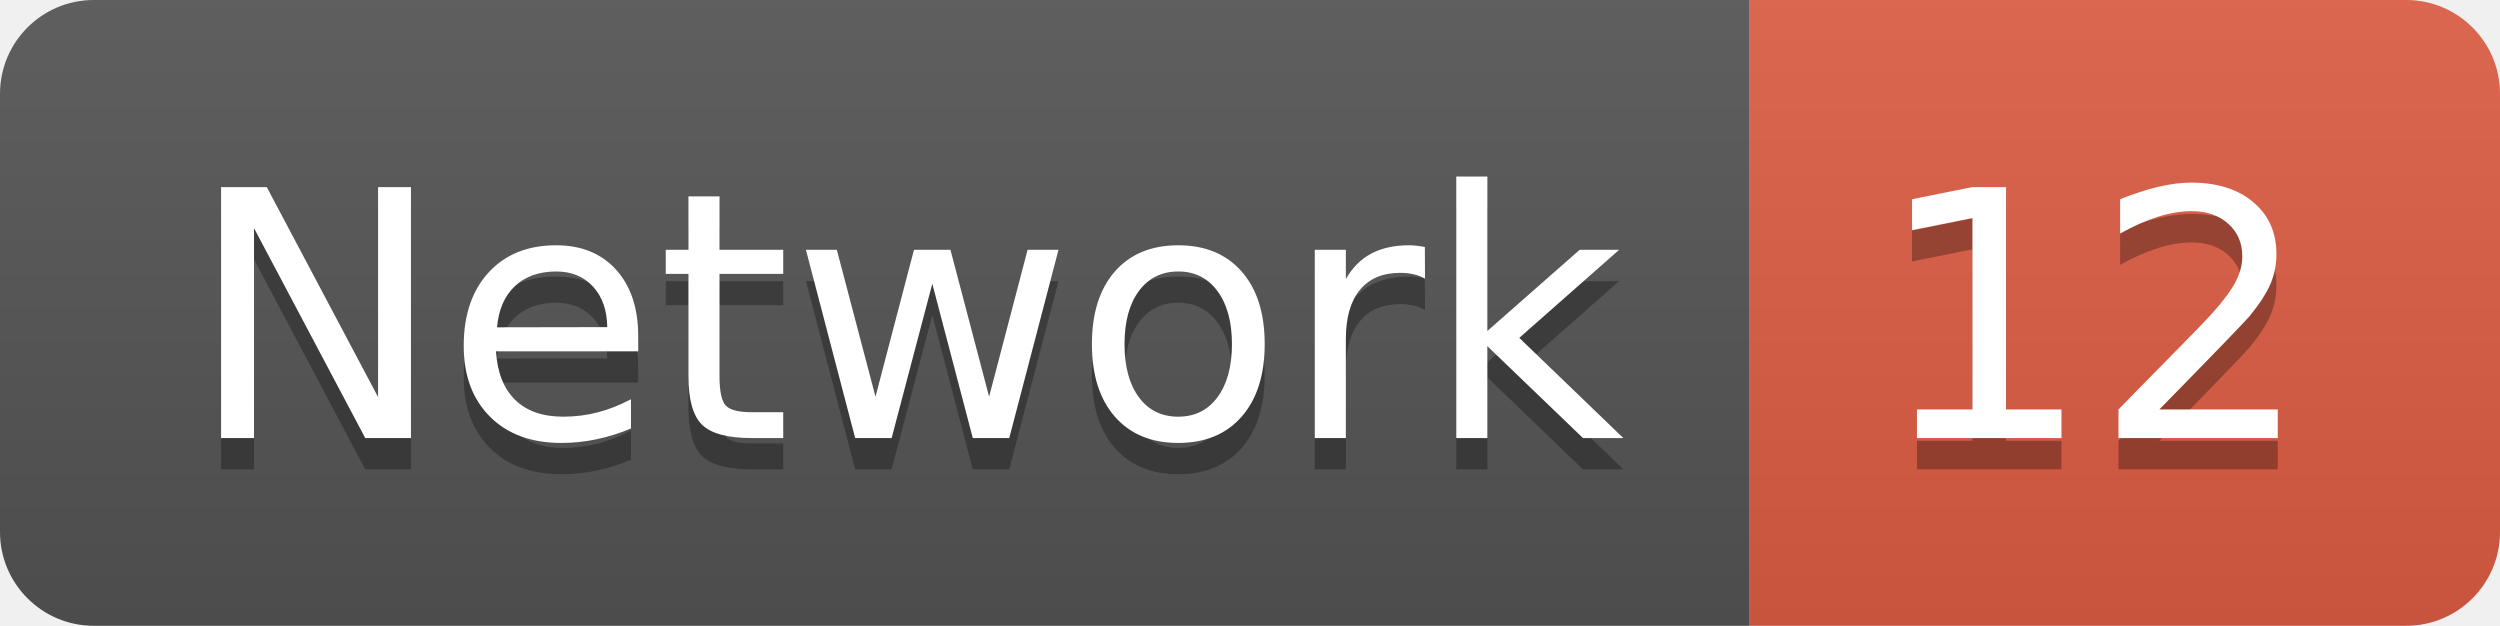
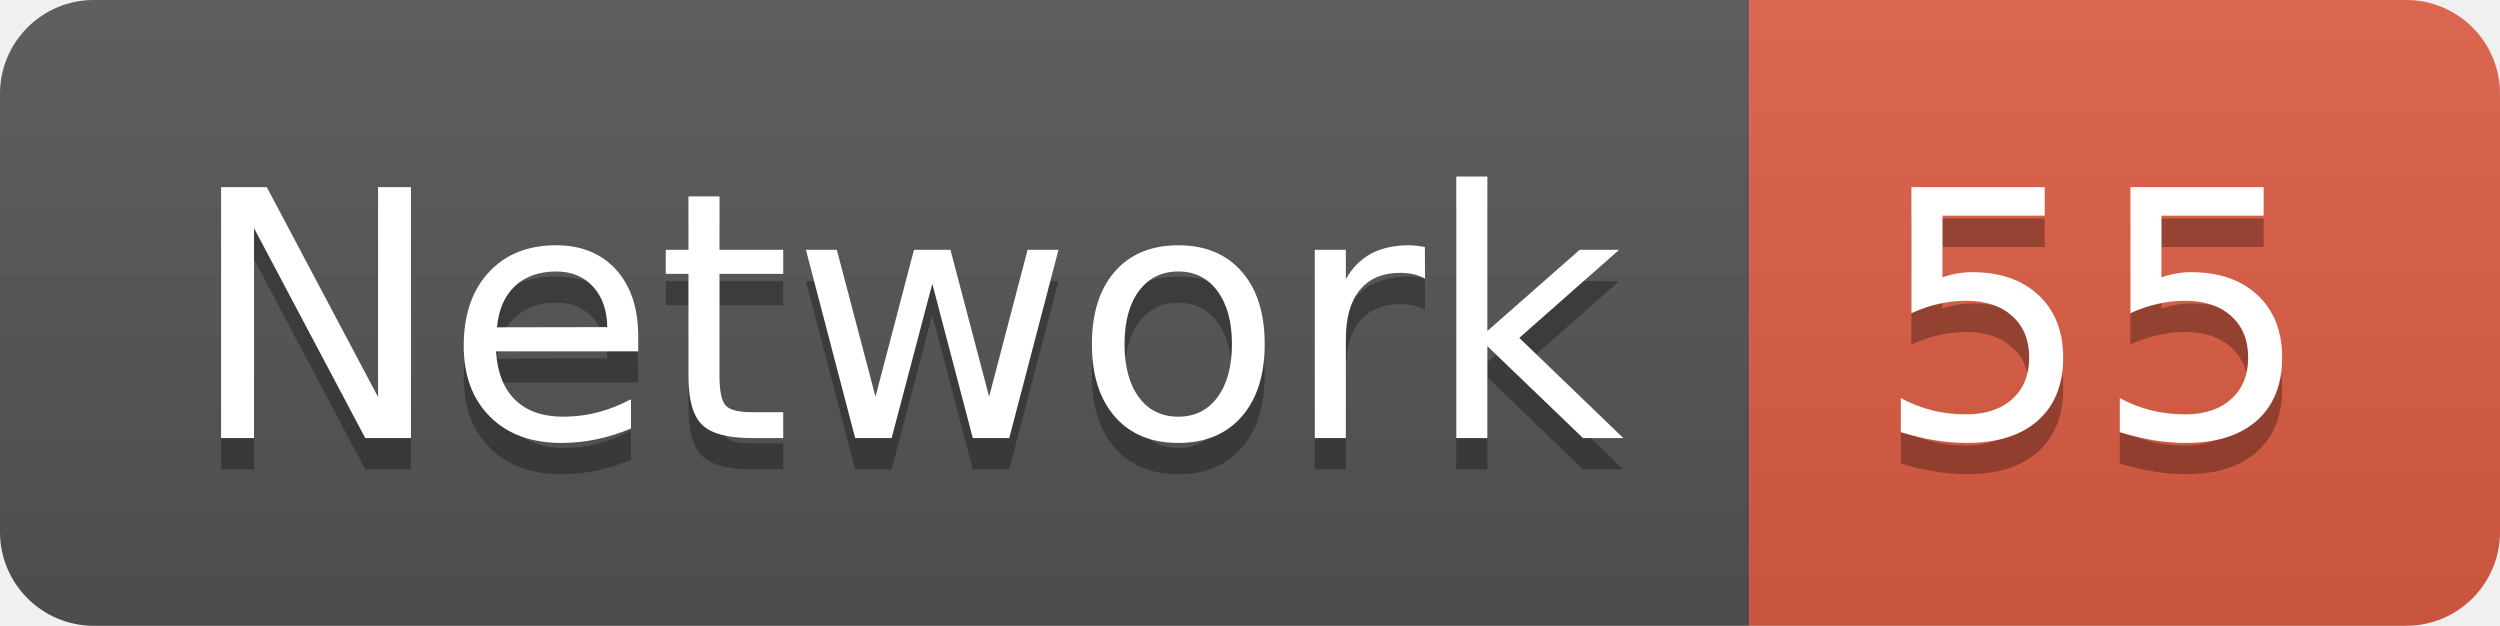
<svg xmlns="http://www.w3.org/2000/svg" width="79.9" height="20">
  <linearGradient id="smooth" x2="0" y2="100%">
    <stop offset="0" stop-color="#bbb" stop-opacity=".1" />
    <stop offset="1" stop-opacity=".1" />
  </linearGradient>
  <clipPath id="round">
    <rect width="79.9" height="20" rx="3" fill="#fff" />
  </clipPath>
  <g clip-path="url(#round)">
    <rect width="55.9" height="20" fill="#555" />
    <rect x="55.9" width="24.0" height="20" fill="#e05d44" />
    <rect width="79.9" height="20" fill="url(#smooth)" />
  </g>
  <g fill="#fff" text-anchor="middle" font-family="DejaVu Sans,Verdana,Geneva,sans-serif" font-size="110">
    <text x="289.5" y="150" fill="#010101" fill-opacity=".3" transform="scale(0.1)" textLength="459.0" lengthAdjust="spacing">Network</text>
    <text x="289.5" y="140" transform="scale(0.1)" textLength="459.0" lengthAdjust="spacing">Network</text>
-     <text x="669.0" y="150" fill="#010101" fill-opacity=".3" transform="scale(0.1)" textLength="140.0" lengthAdjust="spacing">12</text>
-     <text x="669.0" y="140" transform="scale(0.1)" textLength="140.0" lengthAdjust="spacing">12</text>
+     <text x="669.0" y="150" fill="#010101" fill-opacity=".3" transform="scale(0.1)" textLength="140.0" lengthAdjust="spacing">55</text>
+     <text x="669.0" y="140" transform="scale(0.1)" textLength="140.0" lengthAdjust="spacing">55</text>
  </g>
</svg>
